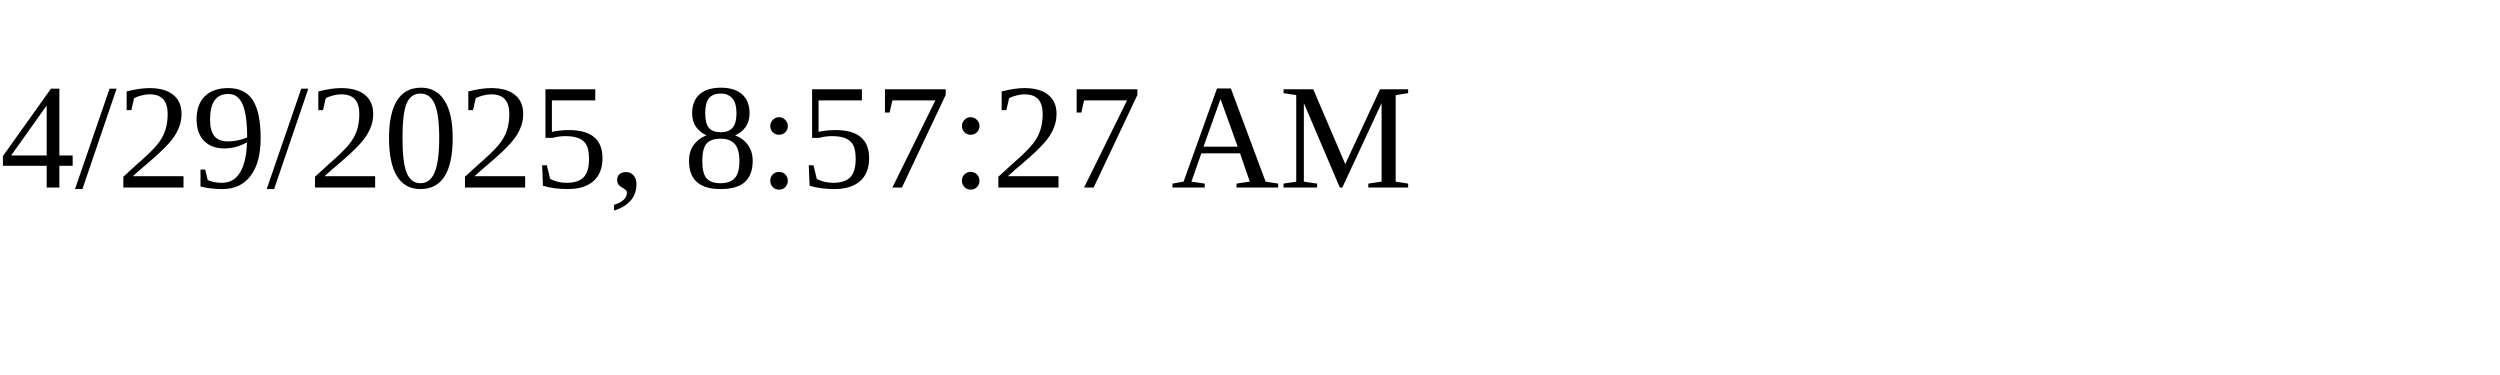
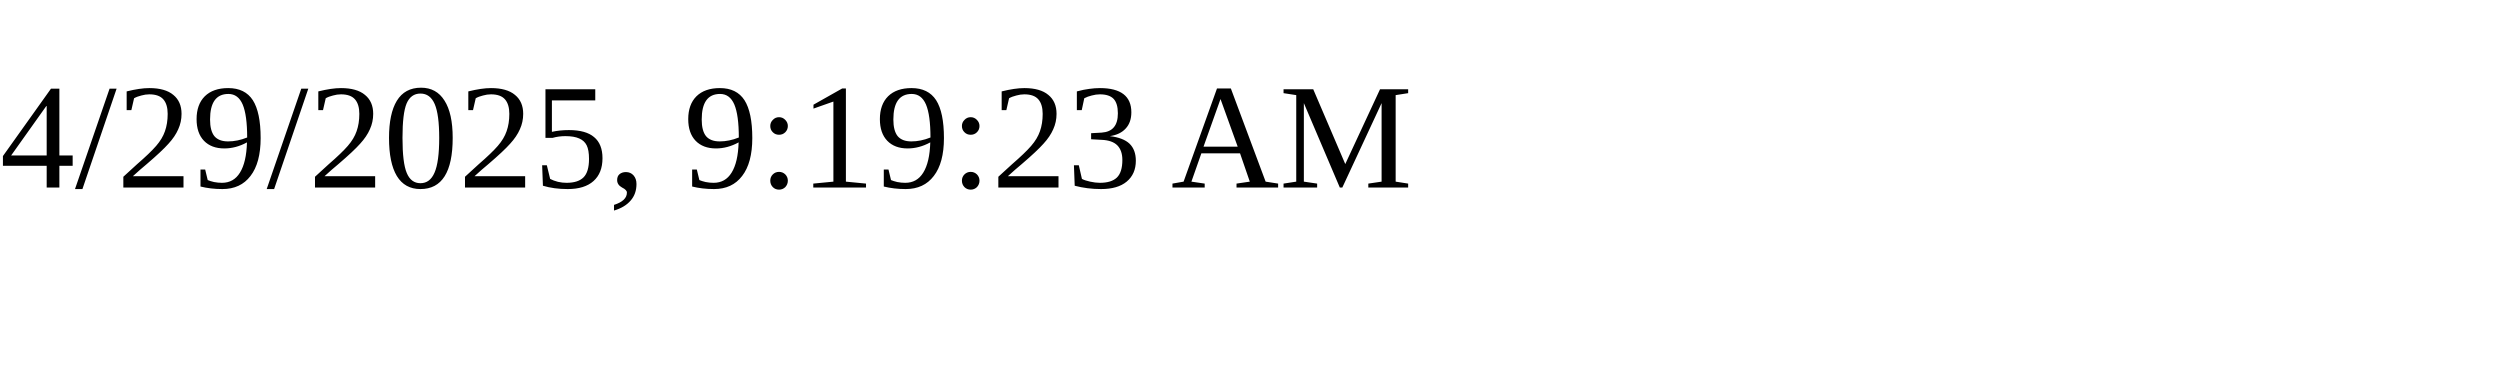
<svg xmlns="http://www.w3.org/2000/svg" height="30" width="200">
-   <text x="0" y="15">4/29/2025, 8:57:27 AM</text>
+   <text x="0" y="15">4/29/2025, 9:19:23 AM</text>
</svg>
